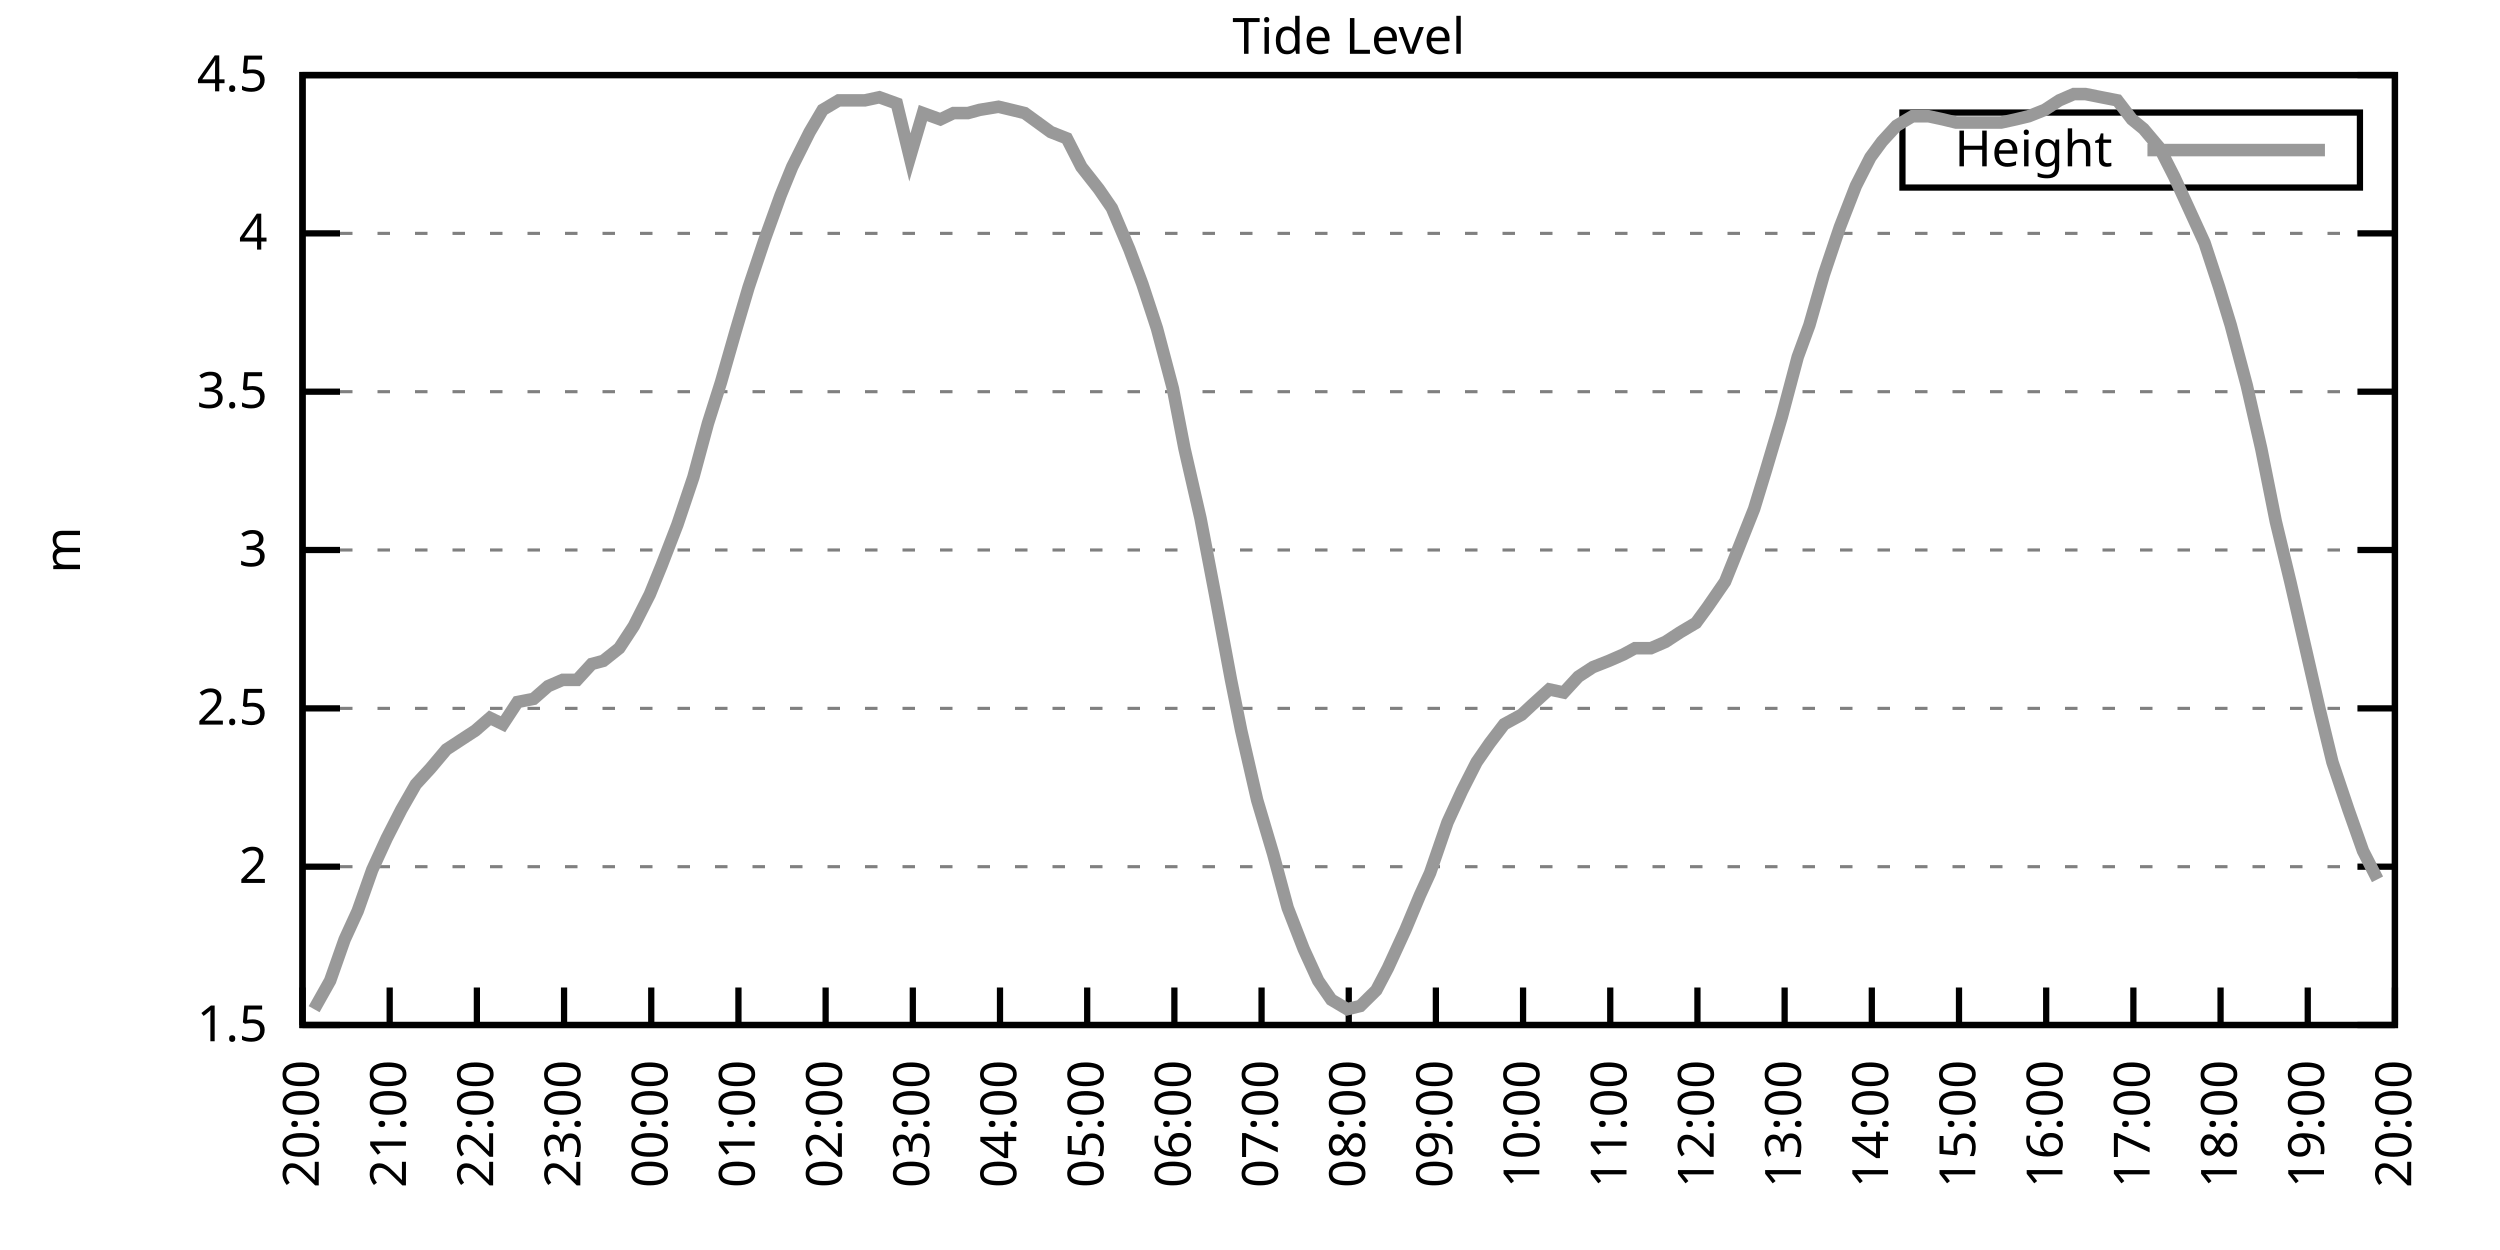
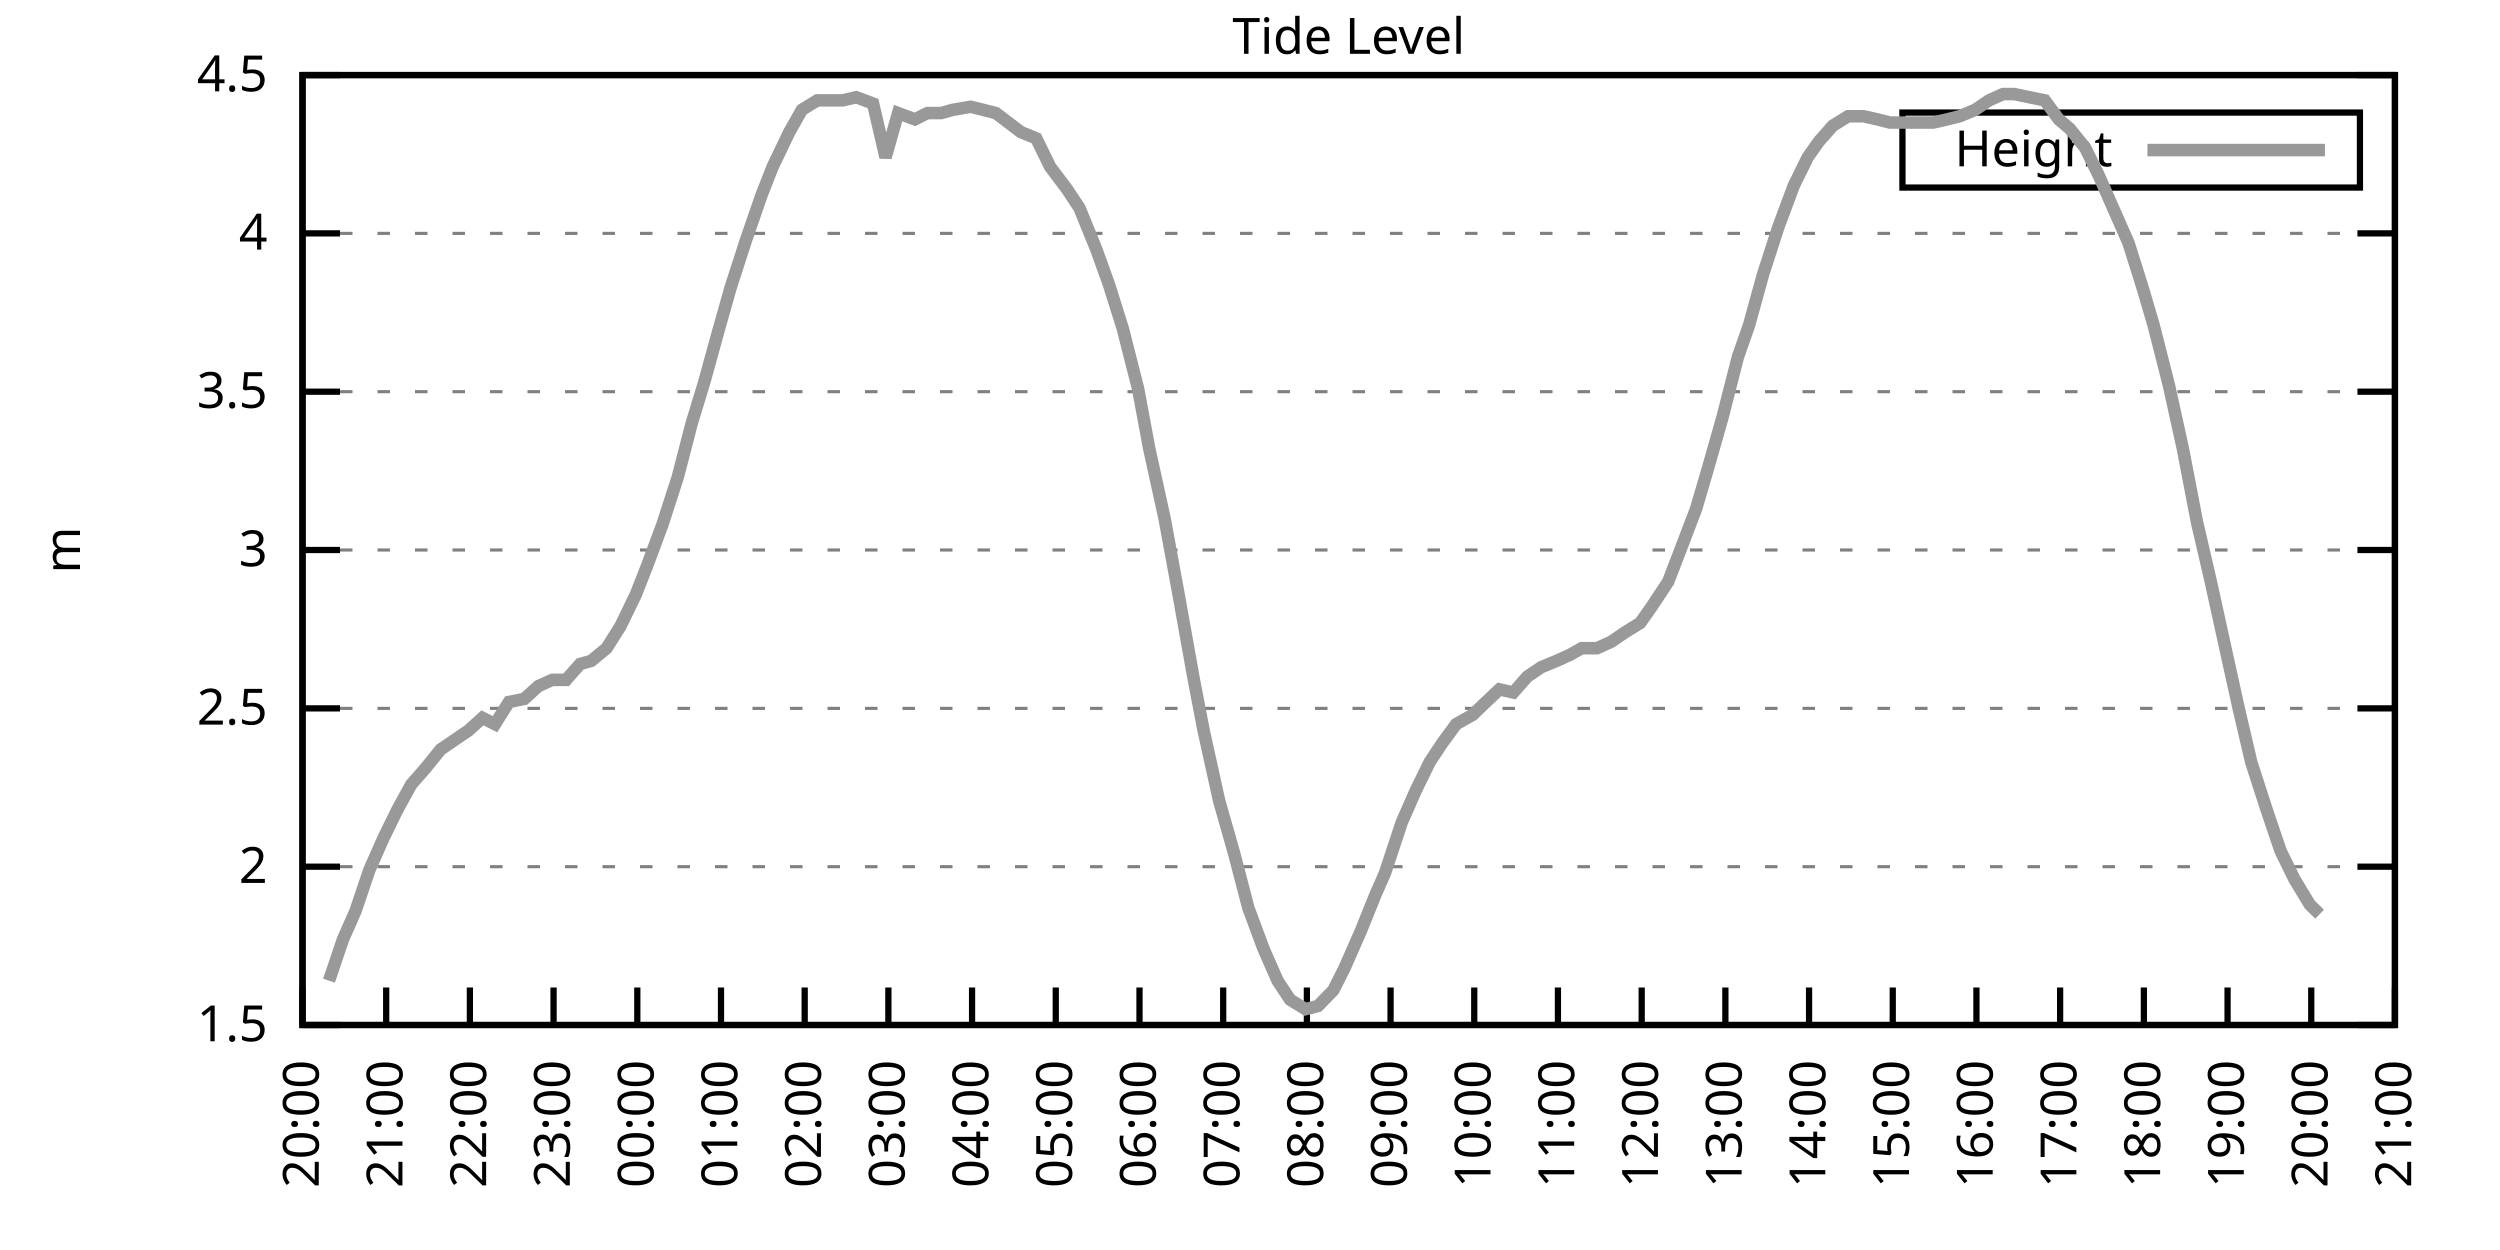
<svg xmlns="http://www.w3.org/2000/svg" xmlns:xlink="http://www.w3.org/1999/xlink" width="400" height="200" viewBox="0 0 400 200">
  <g id="gnuplot_canvas">
    <rect x="0" y="0" width="400" height="200" fill="none" />
    <defs>
      <circle id="gpDot" r="0.5" stroke-width="0.5" stroke="currentColor" />
      <path id="gpPt0" stroke-width="0.333" stroke="currentColor" d="M-1,0 h2 M0,-1 v2" />
      <path id="gpPt1" stroke-width="0.333" stroke="currentColor" d="M-1,-1 L1,1 M1,-1 L-1,1" />
      <path id="gpPt2" stroke-width="0.333" stroke="currentColor" d="M-1,0 L1,0 M0,-1 L0,1 M-1,-1 L1,1 M-1,1 L1,-1" />
      <rect id="gpPt3" stroke-width="0.333" stroke="currentColor" x="-1" y="-1" width="2" height="2" />
      <rect id="gpPt4" stroke-width="0.333" stroke="currentColor" fill="currentColor" x="-1" y="-1" width="2" height="2" />
      <circle id="gpPt5" stroke-width="0.333" stroke="currentColor" cx="0" cy="0" r="1" />
      <use xlink:href="#gpPt5" id="gpPt6" fill="currentColor" stroke="none" />
      <path id="gpPt7" stroke-width="0.333" stroke="currentColor" d="M0,-1.33 L-1.33,0.67 L1.33,0.67 z" />
      <use xlink:href="#gpPt7" id="gpPt8" fill="currentColor" stroke="none" />
      <use xlink:href="#gpPt7" id="gpPt9" stroke="currentColor" transform="rotate(180)" />
      <use xlink:href="#gpPt9" id="gpPt10" fill="currentColor" stroke="none" />
      <use xlink:href="#gpPt3" id="gpPt11" stroke="currentColor" transform="rotate(45)" />
      <use xlink:href="#gpPt11" id="gpPt12" fill="currentColor" stroke="none" />
      <path id="gpPt13" stroke-width="0.333" stroke="currentColor" d="M0,1.330 L1.265,0.411 L0.782,-1.067 L-0.782,-1.076 L-1.265,0.411 z" />
      <use xlink:href="#gpPt13" id="gpPt14" fill="currentColor" stroke="none" />
      <filter id="textbox" filterUnits="objectBoundingBox" x="0" y="0" height="1" width="1">
        <feFlood flood-color="white" flood-opacity="1" result="bgnd" />
        <feComposite in="SourceGraphic" in2="bgnd" operator="atop" />
      </filter>
      <filter id="greybox" filterUnits="objectBoundingBox" x="0" y="0" height="1" width="1">
        <feFlood flood-color="lightgrey" flood-opacity="1" result="grey" />
        <feComposite in="SourceGraphic" in2="grey" operator="atop" />
      </filter>
    </defs>
    <g fill="none" color="white" stroke="currentColor" stroke-width="1.00" stroke-linecap="butt" stroke-linejoin="miter">
</g>
    <g fill="none" color="black" stroke="currentColor" stroke-width="1.00" stroke-linecap="butt" stroke-linejoin="miter">
      <g stroke="none" shape-rendering="crispEdges">
        <polygon fill="rgb(255, 255, 255)" points="48.40,164.00 383.18,164.00 383.18,12.02 48.40,12.02 " />
      </g>
    </g>
    <g fill="none" color="black" stroke="currentColor" stroke-width="1.00" stroke-linecap="butt" stroke-linejoin="miter">
</g>
    <g fill="none" color="black" stroke="black" stroke-width="0.50" stroke-linecap="butt" stroke-linejoin="miter">
</g>
    <g fill="none" color="gray" stroke="currentColor" stroke-width="0.50" stroke-linecap="butt" stroke-linejoin="miter">
      <path stroke="gray" stroke-dasharray="2,4" class="gridline" d="M48.40,164.00 L383.19,164.00  " />
    </g>
    <g fill="none" color="gray" stroke="gray" stroke-width="1.00" stroke-linecap="butt" stroke-linejoin="miter">
</g>
    <g fill="none" color="black" stroke="currentColor" stroke-width="1.00" stroke-linecap="butt" stroke-linejoin="miter">
      <path stroke="black" d="M48.40,164.00 L54.40,164.00 M383.19,164.00 L377.19,164.00  " />
      <g transform="translate(42.80,166.60)" stroke="none" fill="black" font-family="Sans" font-size="8.00" text-anchor="end">
        <text>
          <tspan font-family="Sans"> 1.5</tspan>
        </text>
      </g>
    </g>
    <g fill="none" color="black" stroke="currentColor" stroke-width="1.00" stroke-linecap="butt" stroke-linejoin="miter">
</g>
    <g fill="none" color="black" stroke="black" stroke-width="0.50" stroke-linecap="butt" stroke-linejoin="miter">
</g>
    <g fill="none" color="gray" stroke="currentColor" stroke-width="0.50" stroke-linecap="butt" stroke-linejoin="miter">
      <path stroke="gray" stroke-dasharray="2,4" class="gridline" d="M48.40,138.67 L383.19,138.67  " />
    </g>
    <g fill="none" color="gray" stroke="gray" stroke-width="1.00" stroke-linecap="butt" stroke-linejoin="miter">
</g>
    <g fill="none" color="black" stroke="currentColor" stroke-width="1.00" stroke-linecap="butt" stroke-linejoin="miter">
      <path stroke="black" d="M48.40,138.67 L54.40,138.67 M383.19,138.67 L377.19,138.67  " />
      <g transform="translate(42.80,141.27)" stroke="none" fill="black" font-family="Sans" font-size="8.00" text-anchor="end">
        <text>
          <tspan font-family="Sans"> 2</tspan>
        </text>
      </g>
    </g>
    <g fill="none" color="black" stroke="currentColor" stroke-width="1.00" stroke-linecap="butt" stroke-linejoin="miter">
</g>
    <g fill="none" color="black" stroke="black" stroke-width="0.50" stroke-linecap="butt" stroke-linejoin="miter">
</g>
    <g fill="none" color="gray" stroke="currentColor" stroke-width="0.50" stroke-linecap="butt" stroke-linejoin="miter">
      <path stroke="gray" stroke-dasharray="2,4" class="gridline" d="M48.40,113.34 L383.19,113.34  " />
    </g>
    <g fill="none" color="gray" stroke="gray" stroke-width="1.00" stroke-linecap="butt" stroke-linejoin="miter">
</g>
    <g fill="none" color="black" stroke="currentColor" stroke-width="1.00" stroke-linecap="butt" stroke-linejoin="miter">
      <path stroke="black" d="M48.40,113.34 L54.40,113.34 M383.19,113.34 L377.19,113.34  " />
      <g transform="translate(42.80,115.94)" stroke="none" fill="black" font-family="Sans" font-size="8.00" text-anchor="end">
        <text>
          <tspan font-family="Sans"> 2.5</tspan>
        </text>
      </g>
    </g>
    <g fill="none" color="black" stroke="currentColor" stroke-width="1.00" stroke-linecap="butt" stroke-linejoin="miter">
</g>
    <g fill="none" color="black" stroke="black" stroke-width="0.50" stroke-linecap="butt" stroke-linejoin="miter">
</g>
    <g fill="none" color="gray" stroke="currentColor" stroke-width="0.50" stroke-linecap="butt" stroke-linejoin="miter">
      <path stroke="gray" stroke-dasharray="2,4" class="gridline" d="M48.40,88.00 L383.19,88.00  " />
    </g>
    <g fill="none" color="gray" stroke="gray" stroke-width="1.00" stroke-linecap="butt" stroke-linejoin="miter">
</g>
    <g fill="none" color="black" stroke="currentColor" stroke-width="1.00" stroke-linecap="butt" stroke-linejoin="miter">
      <path stroke="black" d="M48.40,88.00 L54.40,88.00 M383.19,88.00 L377.19,88.00  " />
      <g transform="translate(42.80,90.60)" stroke="none" fill="black" font-family="Sans" font-size="8.00" text-anchor="end">
        <text>
          <tspan font-family="Sans"> 3</tspan>
        </text>
      </g>
    </g>
    <g fill="none" color="black" stroke="currentColor" stroke-width="1.00" stroke-linecap="butt" stroke-linejoin="miter">
</g>
    <g fill="none" color="black" stroke="black" stroke-width="0.50" stroke-linecap="butt" stroke-linejoin="miter">
</g>
    <g fill="none" color="gray" stroke="currentColor" stroke-width="0.50" stroke-linecap="butt" stroke-linejoin="miter">
      <path stroke="gray" stroke-dasharray="2,4" class="gridline" d="M48.40,62.67 L383.19,62.67  " />
    </g>
    <g fill="none" color="gray" stroke="gray" stroke-width="1.00" stroke-linecap="butt" stroke-linejoin="miter">
</g>
    <g fill="none" color="black" stroke="currentColor" stroke-width="1.00" stroke-linecap="butt" stroke-linejoin="miter">
      <path stroke="black" d="M48.40,62.67 L54.40,62.67 M383.19,62.67 L377.19,62.67  " />
      <g transform="translate(42.80,65.27)" stroke="none" fill="black" font-family="Sans" font-size="8.00" text-anchor="end">
        <text>
          <tspan font-family="Sans"> 3.5</tspan>
        </text>
      </g>
    </g>
    <g fill="none" color="black" stroke="currentColor" stroke-width="1.00" stroke-linecap="butt" stroke-linejoin="miter">
</g>
    <g fill="none" color="black" stroke="black" stroke-width="0.50" stroke-linecap="butt" stroke-linejoin="miter">
</g>
    <g fill="none" color="gray" stroke="currentColor" stroke-width="0.50" stroke-linecap="butt" stroke-linejoin="miter">
      <path stroke="gray" stroke-dasharray="2,4" class="gridline" d="M48.40,37.34 L383.19,37.34  " />
    </g>
    <g fill="none" color="gray" stroke="gray" stroke-width="1.00" stroke-linecap="butt" stroke-linejoin="miter">
</g>
    <g fill="none" color="black" stroke="currentColor" stroke-width="1.00" stroke-linecap="butt" stroke-linejoin="miter">
      <path stroke="black" d="M48.40,37.34 L54.40,37.34 M383.19,37.34 L377.19,37.34  " />
      <g transform="translate(42.80,39.94)" stroke="none" fill="black" font-family="Sans" font-size="8.00" text-anchor="end">
        <text>
          <tspan font-family="Sans"> 4</tspan>
        </text>
      </g>
    </g>
    <g fill="none" color="black" stroke="currentColor" stroke-width="1.00" stroke-linecap="butt" stroke-linejoin="miter">
</g>
    <g fill="none" color="black" stroke="black" stroke-width="0.50" stroke-linecap="butt" stroke-linejoin="miter">
</g>
    <g fill="none" color="gray" stroke="currentColor" stroke-width="0.50" stroke-linecap="butt" stroke-linejoin="miter">
      <path stroke="gray" stroke-dasharray="2,4" class="gridline" d="M48.40,12.01 L383.19,12.01  " />
    </g>
    <g fill="none" color="gray" stroke="gray" stroke-width="1.00" stroke-linecap="butt" stroke-linejoin="miter">
</g>
    <g fill="none" color="black" stroke="currentColor" stroke-width="1.00" stroke-linecap="butt" stroke-linejoin="miter">
      <path stroke="black" d="M48.40,12.01 L54.40,12.01 M383.19,12.01 L377.19,12.01  " />
      <g transform="translate(42.80,14.61)" stroke="none" fill="black" font-family="Sans" font-size="8.00" text-anchor="end">
        <text>
          <tspan font-family="Sans"> 4.5</tspan>
        </text>
      </g>
    </g>
    <g fill="none" color="black" stroke="currentColor" stroke-width="1.00" stroke-linecap="butt" stroke-linejoin="miter">
      <path stroke="black" d="M48.40,164.00 L48.40,158.00  " />
      <g transform="translate(51.00,169.60) rotate(270.00)" stroke="none" fill="black" font-family="Sans" font-size="8.00" text-anchor="end">
        <text>
          <tspan font-family="Sans">20:00</tspan>
        </text>
      </g>
    </g>
    <g fill="none" color="black" stroke="currentColor" stroke-width="1.00" stroke-linecap="butt" stroke-linejoin="miter">
-       <path stroke="black" d="M62.35,164.00 L62.35,158.00  " />
-       <g transform="translate(64.95,169.60) rotate(270.00)" stroke="none" fill="black" font-family="Sans" font-size="8.00" text-anchor="end">
+       <path stroke="black" d="M61.79,164.00 L61.79,158.00  " />
+       <g transform="translate(64.39,169.60) rotate(270.00)" stroke="none" fill="black" font-family="Sans" font-size="8.00" text-anchor="end">
        <text>
          <tspan font-family="Sans">21:00</tspan>
        </text>
      </g>
    </g>
    <g fill="none" color="black" stroke="currentColor" stroke-width="1.00" stroke-linecap="butt" stroke-linejoin="miter">
-       <path stroke="black" d="M76.30,164.00 L76.30,158.00  " />
-       <g transform="translate(78.90,169.60) rotate(270.00)" stroke="none" fill="black" font-family="Sans" font-size="8.00" text-anchor="end">
+       <path stroke="black" d="M75.18,164.00 L75.18,158.00  " />
+       <g transform="translate(77.78,169.60) rotate(270.00)" stroke="none" fill="black" font-family="Sans" font-size="8.00" text-anchor="end">
        <text>
          <tspan font-family="Sans">22:00</tspan>
        </text>
      </g>
    </g>
    <g fill="none" color="black" stroke="currentColor" stroke-width="1.00" stroke-linecap="butt" stroke-linejoin="miter">
-       <path stroke="black" d="M90.25,164.00 L90.25,158.00  " />
-       <g transform="translate(92.85,169.60) rotate(270.00)" stroke="none" fill="black" font-family="Sans" font-size="8.00" text-anchor="end">
+       <path stroke="black" d="M88.57,164.00 L88.57,158.00  " />
+       <g transform="translate(91.17,169.60) rotate(270.00)" stroke="none" fill="black" font-family="Sans" font-size="8.00" text-anchor="end">
        <text>
          <tspan font-family="Sans">23:00</tspan>
        </text>
      </g>
    </g>
    <g fill="none" color="black" stroke="currentColor" stroke-width="1.00" stroke-linecap="butt" stroke-linejoin="miter">
-       <path stroke="black" d="M104.20,164.00 L104.20,158.00  " />
-       <g transform="translate(106.80,169.60) rotate(270.00)" stroke="none" fill="black" font-family="Sans" font-size="8.00" text-anchor="end">
+       <path stroke="black" d="M101.97,164.00 L101.97,158.00  " />
+       <g transform="translate(104.57,169.60) rotate(270.00)" stroke="none" fill="black" font-family="Sans" font-size="8.00" text-anchor="end">
        <text>
          <tspan font-family="Sans">00:00</tspan>
        </text>
      </g>
    </g>
    <g fill="none" color="black" stroke="currentColor" stroke-width="1.00" stroke-linecap="butt" stroke-linejoin="miter">
-       <path stroke="black" d="M118.15,164.00 L118.15,158.00  " />
-       <g transform="translate(120.75,169.60) rotate(270.00)" stroke="none" fill="black" font-family="Sans" font-size="8.00" text-anchor="end">
+       <path stroke="black" d="M115.36,164.00 L115.36,158.00  " />
+       <g transform="translate(117.96,169.60) rotate(270.00)" stroke="none" fill="black" font-family="Sans" font-size="8.00" text-anchor="end">
        <text>
          <tspan font-family="Sans">01:00</tspan>
        </text>
      </g>
    </g>
    <g fill="none" color="black" stroke="currentColor" stroke-width="1.00" stroke-linecap="butt" stroke-linejoin="miter">
-       <path stroke="black" d="M132.10,164.00 L132.10,158.00  " />
-       <g transform="translate(134.70,169.60) rotate(270.00)" stroke="none" fill="black" font-family="Sans" font-size="8.00" text-anchor="end">
+       <path stroke="black" d="M128.75,164.00 L128.75,158.00  " />
+       <g transform="translate(131.35,169.60) rotate(270.00)" stroke="none" fill="black" font-family="Sans" font-size="8.00" text-anchor="end">
        <text>
          <tspan font-family="Sans">02:00</tspan>
        </text>
      </g>
    </g>
    <g fill="none" color="black" stroke="currentColor" stroke-width="1.00" stroke-linecap="butt" stroke-linejoin="miter">
-       <path stroke="black" d="M146.05,164.00 L146.05,158.00  " />
-       <g transform="translate(148.65,169.60) rotate(270.00)" stroke="none" fill="black" font-family="Sans" font-size="8.00" text-anchor="end">
+       <path stroke="black" d="M142.14,164.00 L142.14,158.00  " />
+       <g transform="translate(144.74,169.60) rotate(270.00)" stroke="none" fill="black" font-family="Sans" font-size="8.00" text-anchor="end">
        <text>
          <tspan font-family="Sans">03:00</tspan>
        </text>
      </g>
    </g>
    <g fill="none" color="black" stroke="currentColor" stroke-width="1.00" stroke-linecap="butt" stroke-linejoin="miter">
-       <path stroke="black" d="M160.00,164.00 L160.00,158.00  " />
-       <g transform="translate(162.60,169.60) rotate(270.00)" stroke="none" fill="black" font-family="Sans" font-size="8.00" text-anchor="end">
+       <path stroke="black" d="M155.53,164.00 L155.53,158.00  " />
+       <g transform="translate(158.13,169.60) rotate(270.00)" stroke="none" fill="black" font-family="Sans" font-size="8.00" text-anchor="end">
        <text>
          <tspan font-family="Sans">04:00</tspan>
        </text>
      </g>
    </g>
    <g fill="none" color="black" stroke="currentColor" stroke-width="1.00" stroke-linecap="butt" stroke-linejoin="miter">
-       <path stroke="black" d="M173.95,164.00 L173.95,158.00  " />
-       <g transform="translate(176.55,169.60) rotate(270.00)" stroke="none" fill="black" font-family="Sans" font-size="8.00" text-anchor="end">
+       <path stroke="black" d="M168.92,164.00 L168.92,158.00  " />
+       <g transform="translate(171.52,169.60) rotate(270.00)" stroke="none" fill="black" font-family="Sans" font-size="8.00" text-anchor="end">
        <text>
          <tspan font-family="Sans">05:00</tspan>
        </text>
      </g>
    </g>
    <g fill="none" color="black" stroke="currentColor" stroke-width="1.00" stroke-linecap="butt" stroke-linejoin="miter">
-       <path stroke="black" d="M187.90,164.00 L187.90,158.00  " />
-       <g transform="translate(190.50,169.60) rotate(270.00)" stroke="none" fill="black" font-family="Sans" font-size="8.00" text-anchor="end">
+       <path stroke="black" d="M182.32,164.00 L182.32,158.00  " />
+       <g transform="translate(184.92,169.60) rotate(270.00)" stroke="none" fill="black" font-family="Sans" font-size="8.00" text-anchor="end">
        <text>
          <tspan font-family="Sans">06:00</tspan>
        </text>
      </g>
    </g>
    <g fill="none" color="black" stroke="currentColor" stroke-width="1.00" stroke-linecap="butt" stroke-linejoin="miter">
-       <path stroke="black" d="M201.85,164.00 L201.85,158.00  " />
-       <g transform="translate(204.45,169.60) rotate(270.00)" stroke="none" fill="black" font-family="Sans" font-size="8.00" text-anchor="end">
+       <path stroke="black" d="M195.71,164.00 L195.71,158.00  " />
+       <g transform="translate(198.31,169.60) rotate(270.00)" stroke="none" fill="black" font-family="Sans" font-size="8.00" text-anchor="end">
        <text>
          <tspan font-family="Sans">07:00</tspan>
        </text>
      </g>
    </g>
    <g fill="none" color="black" stroke="currentColor" stroke-width="1.00" stroke-linecap="butt" stroke-linejoin="miter">
-       <path stroke="black" d="M215.80,164.00 L215.80,158.00  " />
-       <g transform="translate(218.40,169.60) rotate(270.00)" stroke="none" fill="black" font-family="Sans" font-size="8.00" text-anchor="end">
+       <path stroke="black" d="M209.10,164.00 L209.10,158.00  " />
+       <g transform="translate(211.70,169.60) rotate(270.00)" stroke="none" fill="black" font-family="Sans" font-size="8.00" text-anchor="end">
        <text>
          <tspan font-family="Sans">08:00</tspan>
        </text>
      </g>
    </g>
    <g fill="none" color="black" stroke="currentColor" stroke-width="1.00" stroke-linecap="butt" stroke-linejoin="miter">
-       <path stroke="black" d="M229.74,164.00 L229.74,158.00  " />
-       <g transform="translate(232.34,169.60) rotate(270.00)" stroke="none" fill="black" font-family="Sans" font-size="8.00" text-anchor="end">
+       <path stroke="black" d="M222.49,164.00 L222.49,158.00  " />
+       <g transform="translate(225.09,169.60) rotate(270.00)" stroke="none" fill="black" font-family="Sans" font-size="8.00" text-anchor="end">
        <text>
          <tspan font-family="Sans">09:00</tspan>
        </text>
      </g>
    </g>
    <g fill="none" color="black" stroke="currentColor" stroke-width="1.00" stroke-linecap="butt" stroke-linejoin="miter">
-       <path stroke="black" d="M243.69,164.00 L243.69,158.00  " />
-       <g transform="translate(246.29,169.60) rotate(270.00)" stroke="none" fill="black" font-family="Sans" font-size="8.00" text-anchor="end">
+       <path stroke="black" d="M235.88,164.00 L235.88,158.00  " />
+       <g transform="translate(238.48,169.60) rotate(270.00)" stroke="none" fill="black" font-family="Sans" font-size="8.00" text-anchor="end">
        <text>
          <tspan font-family="Sans">10:00</tspan>
        </text>
      </g>
    </g>
    <g fill="none" color="black" stroke="currentColor" stroke-width="1.00" stroke-linecap="butt" stroke-linejoin="miter">
-       <path stroke="black" d="M257.64,164.00 L257.64,158.00  " />
-       <g transform="translate(260.24,169.60) rotate(270.00)" stroke="none" fill="black" font-family="Sans" font-size="8.00" text-anchor="end">
+       <path stroke="black" d="M249.27,164.00 L249.27,158.00  " />
+       <g transform="translate(251.87,169.60) rotate(270.00)" stroke="none" fill="black" font-family="Sans" font-size="8.00" text-anchor="end">
        <text>
          <tspan font-family="Sans">11:00</tspan>
        </text>
      </g>
    </g>
    <g fill="none" color="black" stroke="currentColor" stroke-width="1.00" stroke-linecap="butt" stroke-linejoin="miter">
-       <path stroke="black" d="M271.59,164.00 L271.59,158.00  " />
-       <g transform="translate(274.19,169.60) rotate(270.00)" stroke="none" fill="black" font-family="Sans" font-size="8.00" text-anchor="end">
+       <path stroke="black" d="M262.67,164.00 L262.67,158.00  " />
+       <g transform="translate(265.27,169.60) rotate(270.00)" stroke="none" fill="black" font-family="Sans" font-size="8.00" text-anchor="end">
        <text>
          <tspan font-family="Sans">12:00</tspan>
        </text>
      </g>
    </g>
    <g fill="none" color="black" stroke="currentColor" stroke-width="1.00" stroke-linecap="butt" stroke-linejoin="miter">
-       <path stroke="black" d="M285.54,164.00 L285.54,158.00  " />
-       <g transform="translate(288.14,169.60) rotate(270.00)" stroke="none" fill="black" font-family="Sans" font-size="8.00" text-anchor="end">
+       <path stroke="black" d="M276.06,164.00 L276.06,158.00  " />
+       <g transform="translate(278.66,169.60) rotate(270.00)" stroke="none" fill="black" font-family="Sans" font-size="8.00" text-anchor="end">
        <text>
          <tspan font-family="Sans">13:00</tspan>
        </text>
      </g>
    </g>
    <g fill="none" color="black" stroke="currentColor" stroke-width="1.00" stroke-linecap="butt" stroke-linejoin="miter">
-       <path stroke="black" d="M299.49,164.00 L299.49,158.00  " />
-       <g transform="translate(302.09,169.60) rotate(270.00)" stroke="none" fill="black" font-family="Sans" font-size="8.00" text-anchor="end">
+       <path stroke="black" d="M289.45,164.00 L289.45,158.00  " />
+       <g transform="translate(292.05,169.60) rotate(270.00)" stroke="none" fill="black" font-family="Sans" font-size="8.00" text-anchor="end">
        <text>
          <tspan font-family="Sans">14:00</tspan>
        </text>
      </g>
    </g>
    <g fill="none" color="black" stroke="currentColor" stroke-width="1.00" stroke-linecap="butt" stroke-linejoin="miter">
-       <path stroke="black" d="M313.44,164.00 L313.44,158.00  " />
-       <g transform="translate(316.04,169.60) rotate(270.00)" stroke="none" fill="black" font-family="Sans" font-size="8.00" text-anchor="end">
+       <path stroke="black" d="M302.84,164.00 L302.84,158.00  " />
+       <g transform="translate(305.44,169.60) rotate(270.00)" stroke="none" fill="black" font-family="Sans" font-size="8.00" text-anchor="end">
        <text>
          <tspan font-family="Sans">15:00</tspan>
        </text>
      </g>
    </g>
    <g fill="none" color="black" stroke="currentColor" stroke-width="1.00" stroke-linecap="butt" stroke-linejoin="miter">
-       <path stroke="black" d="M327.39,164.00 L327.39,158.00  " />
-       <g transform="translate(329.99,169.60) rotate(270.00)" stroke="none" fill="black" font-family="Sans" font-size="8.00" text-anchor="end">
+       <path stroke="black" d="M316.23,164.00 L316.23,158.00  " />
+       <g transform="translate(318.83,169.60) rotate(270.00)" stroke="none" fill="black" font-family="Sans" font-size="8.00" text-anchor="end">
        <text>
          <tspan font-family="Sans">16:00</tspan>
        </text>
      </g>
    </g>
    <g fill="none" color="black" stroke="currentColor" stroke-width="1.00" stroke-linecap="butt" stroke-linejoin="miter">
-       <path stroke="black" d="M341.34,164.00 L341.34,158.00  " />
-       <g transform="translate(343.94,169.60) rotate(270.00)" stroke="none" fill="black" font-family="Sans" font-size="8.00" text-anchor="end">
+       <path stroke="black" d="M329.62,164.00 L329.62,158.00  " />
+       <g transform="translate(332.22,169.60) rotate(270.00)" stroke="none" fill="black" font-family="Sans" font-size="8.00" text-anchor="end">
        <text>
          <tspan font-family="Sans">17:00</tspan>
        </text>
      </g>
    </g>
    <g fill="none" color="black" stroke="currentColor" stroke-width="1.00" stroke-linecap="butt" stroke-linejoin="miter">
-       <path stroke="black" d="M355.29,164.00 L355.29,158.00  " />
-       <g transform="translate(357.89,169.60) rotate(270.00)" stroke="none" fill="black" font-family="Sans" font-size="8.00" text-anchor="end">
+       <path stroke="black" d="M343.02,164.00 L343.02,158.00  " />
+       <g transform="translate(345.62,169.60) rotate(270.00)" stroke="none" fill="black" font-family="Sans" font-size="8.00" text-anchor="end">
        <text>
          <tspan font-family="Sans">18:00</tspan>
        </text>
      </g>
    </g>
    <g fill="none" color="black" stroke="currentColor" stroke-width="1.00" stroke-linecap="butt" stroke-linejoin="miter">
-       <path stroke="black" d="M369.24,164.00 L369.24,158.00  " />
-       <g transform="translate(371.84,169.60) rotate(270.00)" stroke="none" fill="black" font-family="Sans" font-size="8.00" text-anchor="end">
+       <path stroke="black" d="M356.41,164.00 L356.41,158.00  " />
+       <g transform="translate(359.01,169.60) rotate(270.00)" stroke="none" fill="black" font-family="Sans" font-size="8.00" text-anchor="end">
        <text>
          <tspan font-family="Sans">19:00</tspan>
+         </text>
+       </g>
+     </g>
+     <g fill="none" color="black" stroke="currentColor" stroke-width="1.00" stroke-linecap="butt" stroke-linejoin="miter">
+       <path stroke="black" d="M369.80,164.00 L369.80,158.00  " />
+       <g transform="translate(372.40,169.60) rotate(270.00)" stroke="none" fill="black" font-family="Sans" font-size="8.00" text-anchor="end">
+         <text>
+           <tspan font-family="Sans">20:00</tspan>
        </text>
      </g>
    </g>
    <g fill="none" color="black" stroke="currentColor" stroke-width="1.00" stroke-linecap="butt" stroke-linejoin="miter">
      <path stroke="black" d="M383.19,164.00 L383.19,158.00  " />
      <g transform="translate(385.79,169.60) rotate(270.00)" stroke="none" fill="black" font-family="Sans" font-size="8.00" text-anchor="end">
        <text>
-           <tspan font-family="Sans">20:00</tspan>
+           <tspan font-family="Sans">21:00</tspan>
        </text>
      </g>
    </g>
    <g fill="none" color="black" stroke="currentColor" stroke-width="1.00" stroke-linecap="butt" stroke-linejoin="miter">
</g>
    <g fill="none" color="black" stroke="currentColor" stroke-width="1.00" stroke-linecap="butt" stroke-linejoin="miter">
      <path stroke="black" d="M48.40,12.01 L48.40,164.00 L383.19,164.00 L383.19,12.01 L48.40,12.01 Z  " />
    </g>
    <g fill="none" color="black" stroke="currentColor" stroke-width="1.00" stroke-linecap="butt" stroke-linejoin="miter">
</g>
    <g fill="none" color="black" stroke="currentColor" stroke-width="1.00" stroke-linecap="butt" stroke-linejoin="miter">
      <path stroke="black" d="M304.39,30.01 L304.39,18.01 L377.59,18.01 L377.59,30.01 L304.39,30.01 Z  " />
    </g>
    <g id="Tide_level_plot_1">
      <g fill="none" color="white" stroke="black" stroke-width="2.00" stroke-linecap="butt" stroke-linejoin="miter">
</g>
      <g fill="none" color="black" stroke="currentColor" stroke-width="2.00" stroke-linecap="butt" stroke-linejoin="miter">
        <g transform="translate(337.99,26.61)" stroke="none" fill="black" font-family="Sans" font-size="8.00" text-anchor="end">
          <text>
            <tspan font-family="Sans">Height</tspan>
          </text>
        </g>
      </g>
      <g fill="none" color="black" stroke="currentColor" stroke-width="2.00" stroke-linecap="butt" stroke-linejoin="miter">
-         <path stroke="rgb(153, 153, 153)" d="M343.59,24.01 L371.99,24.01 M50.26,161.47 L52.82,156.91 L55.14,150.32 L57.23,145.76 L59.56,139.17 L61.88,134.11   L64.21,129.55 L66.53,125.50 L68.86,122.96 L71.42,119.92 L73.74,118.40 L76.07,116.88 L78.39,114.86 L80.48,115.87   L82.81,112.32 L85.37,111.82 L87.69,109.79 L90.02,108.78 L92.34,108.78 L94.67,106.24 L96.53,105.74 L99.08,103.71   L101.41,100.16 L103.97,95.10 L105.83,90.54 L108.38,83.95 L110.94,76.35 L113.27,67.74 L115.36,61.15 L117.68,53.05   L119.78,45.95 L122.33,38.35 L124.89,31.26 L126.75,26.70 L129.54,21.13 L131.63,17.58 L134.19,16.06 L136.28,16.06   L138.37,16.06 L140.70,15.56 L143.49,16.57 L145.58,25.18 L147.67,18.09 L150.46,19.10 L152.56,18.09 L154.88,18.09   L156.74,17.58 L159.76,17.08 L161.86,17.58 L163.95,18.09 L166.04,19.61 L168.13,21.13 L170.69,22.14 L173.02,26.70   L175.81,30.25 L177.90,33.29 L180.69,39.87 L182.78,45.45 L185.11,52.54 L187.66,62.17 L189.52,71.79 L192.08,82.94   L194.41,95.10 L196.96,108.78 L198.59,116.88 L201.15,128.03 L203.71,136.64 L206.03,145.25 L208.59,151.84 L210.91,156.91   L213.01,159.95 L215.56,161.47 L217.65,160.96 L220.21,158.43 L222.07,154.88 L224.86,148.80 L227.19,143.23 L228.81,139.68   L231.60,131.58 L233.93,126.51 L236.25,121.95 L238.35,118.91 L240.67,115.87 L243.46,114.35 L245.09,112.83 L247.88,110.30   L250.20,110.80 L252.53,108.27 L254.85,106.75 L257.41,105.74 L259.74,104.72 L261.60,103.71 L264.15,103.71 L266.48,102.70   L268.80,101.18 L271.36,99.66 L273.22,97.12 L276.01,93.07 L277.64,89.02 L280.66,81.42 L282.52,75.34 L285.08,66.73   L287.64,57.10 L289.50,52.03 L291.82,43.93 L294.38,36.33 L296.94,29.74 L299.26,25.18 L301.12,22.65 L303.44,20.12   L306.00,18.60 L308.56,18.60 L310.88,19.10 L312.98,19.61 L315.30,19.61 L317.63,19.61 L320.18,19.61 L322.51,19.10   L324.60,18.60 L327.16,17.58 L329.48,16.06 L331.81,15.05 L333.67,15.05 L336.23,15.56 L338.78,16.06 L341.11,19.10   L342.97,20.62 L345.53,23.66 L347.85,28.22 L350.18,33.29 L352.73,38.86 L355.06,45.95 L356.92,52.03 L359.48,61.66   L361.80,71.79 L364.13,83.45 L366.45,93.07 L369.01,104.22 L371.10,113.34 L373.19,121.95 L375.75,129.55 L378.08,136.14   L380.40,140.69  " />
+         <path stroke="rgb(153, 153, 153)" d="M343.59,24.01 L371.99,24.01 M52.64,156.91 L54.87,150.32 L56.88,145.76 L59.11,139.17 L61.35,134.11 L63.58,129.55   L65.81,125.50 L68.04,122.96 L70.50,119.92 L72.73,118.40 L74.96,116.88 L77.19,114.86 L79.20,115.87 L81.43,112.32   L83.89,111.82 L86.12,109.79 L88.35,108.78 L90.58,108.78 L92.82,106.24 L94.60,105.74 L97.06,103.71 L99.29,100.16   L101.74,95.10 L103.53,90.54 L105.98,83.95 L108.44,76.35 L110.67,67.74 L112.68,61.15 L114.91,53.05 L116.92,45.95   L119.38,38.35 L121.83,31.26 L123.62,26.70 L126.29,21.13 L128.30,17.58 L130.76,16.06 L132.77,16.06 L134.78,16.06   L137.01,15.56 L139.69,16.57 L141.69,25.18 L143.70,18.09 L146.38,19.10 L148.39,18.09 L150.62,18.09 L152.41,17.58   L155.31,17.08 L157.32,17.58 L159.33,18.09 L161.34,19.61 L163.34,21.13 L165.80,22.14 L168.03,26.70 L170.71,30.25   L172.72,33.29 L175.40,39.87 L177.41,45.45 L179.64,52.54 L182.09,62.17 L183.88,71.79 L186.33,82.94 L188.57,95.10   L191.02,108.78 L192.58,116.88 L195.04,128.03 L197.49,136.64 L199.73,145.25 L202.18,151.84 L204.41,156.91 L206.42,159.95   L208.88,161.47 L210.88,160.96 L213.34,158.43 L215.13,154.88 L217.80,148.80 L220.04,143.23 L221.60,139.68 L224.28,131.58   L226.51,126.51 L228.74,121.95 L230.75,118.91 L232.98,115.87 L235.66,114.35 L237.22,112.83 L239.90,110.30 L242.13,110.80   L244.36,108.27 L246.60,106.75 L249.05,105.74 L251.28,104.72 L253.07,103.71 L255.52,103.71 L257.76,102.70 L259.99,101.18   L262.44,99.66 L264.23,97.12 L266.91,93.07 L268.47,89.02 L271.37,81.42 L273.16,75.34 L275.61,66.73 L278.07,57.10   L279.85,52.03 L282.08,43.93 L284.54,36.33 L286.99,29.74 L289.23,25.18 L291.01,22.65 L293.24,20.12 L295.70,18.60   L298.15,18.60 L300.39,19.10 L302.39,19.61 L304.63,19.61 L306.86,19.61 L309.31,19.61 L311.54,19.10 L313.55,18.60   L316.01,17.58 L318.24,16.06 L320.47,15.05 L322.26,15.05 L324.71,15.56 L327.17,16.06 L329.40,19.10 L331.19,20.62   L333.64,23.66 L335.87,28.22 L338.10,33.29 L340.56,38.86 L342.79,45.95 L344.58,52.03 L347.03,61.66 L349.26,71.79   L351.50,83.45 L353.73,93.07 L356.18,104.22 L358.19,113.34 L360.20,121.95 L362.66,129.55 L364.89,136.14 L367.12,140.69   L369.58,144.75 L371.14,146.27  " />
      </g>
    </g>
    <g fill="none" color="black" stroke="currentColor" stroke-width="2.00" stroke-linecap="butt" stroke-linejoin="miter">
</g>
    <g fill="none" color="black" stroke="black" stroke-width="1.00" stroke-linecap="butt" stroke-linejoin="miter">
</g>
    <g fill="none" color="black" stroke="currentColor" stroke-width="1.00" stroke-linecap="butt" stroke-linejoin="miter">
      <path stroke="black" d="M48.40,12.01 L48.40,164.00 L383.19,164.00 L383.19,12.01 L48.40,12.01 Z  " />
      <g transform="translate(12.80,88.01) rotate(270.00)" stroke="none" fill="black" font-family="Sans" font-size="8.00" text-anchor="middle">
        <text>
          <tspan font-family="Sans">m</tspan>
        </text>
      </g>
    </g>
    <g fill="none" color="black" stroke="currentColor" stroke-width="1.00" stroke-linecap="butt" stroke-linejoin="miter">
</g>
    <g fill="none" color="black" stroke="currentColor" stroke-width="1.00" stroke-linecap="butt" stroke-linejoin="miter">
      <g transform="translate(215.79,8.61)" stroke="none" fill="black" font-family="Sans" font-size="8.00" text-anchor="middle">
        <text>
          <tspan font-family="Sans">Tide Level</tspan>
        </text>
      </g>
    </g>
    <g fill="none" color="black" stroke="currentColor" stroke-width="1.00" stroke-linecap="butt" stroke-linejoin="miter">
</g>
  </g>
</svg>
